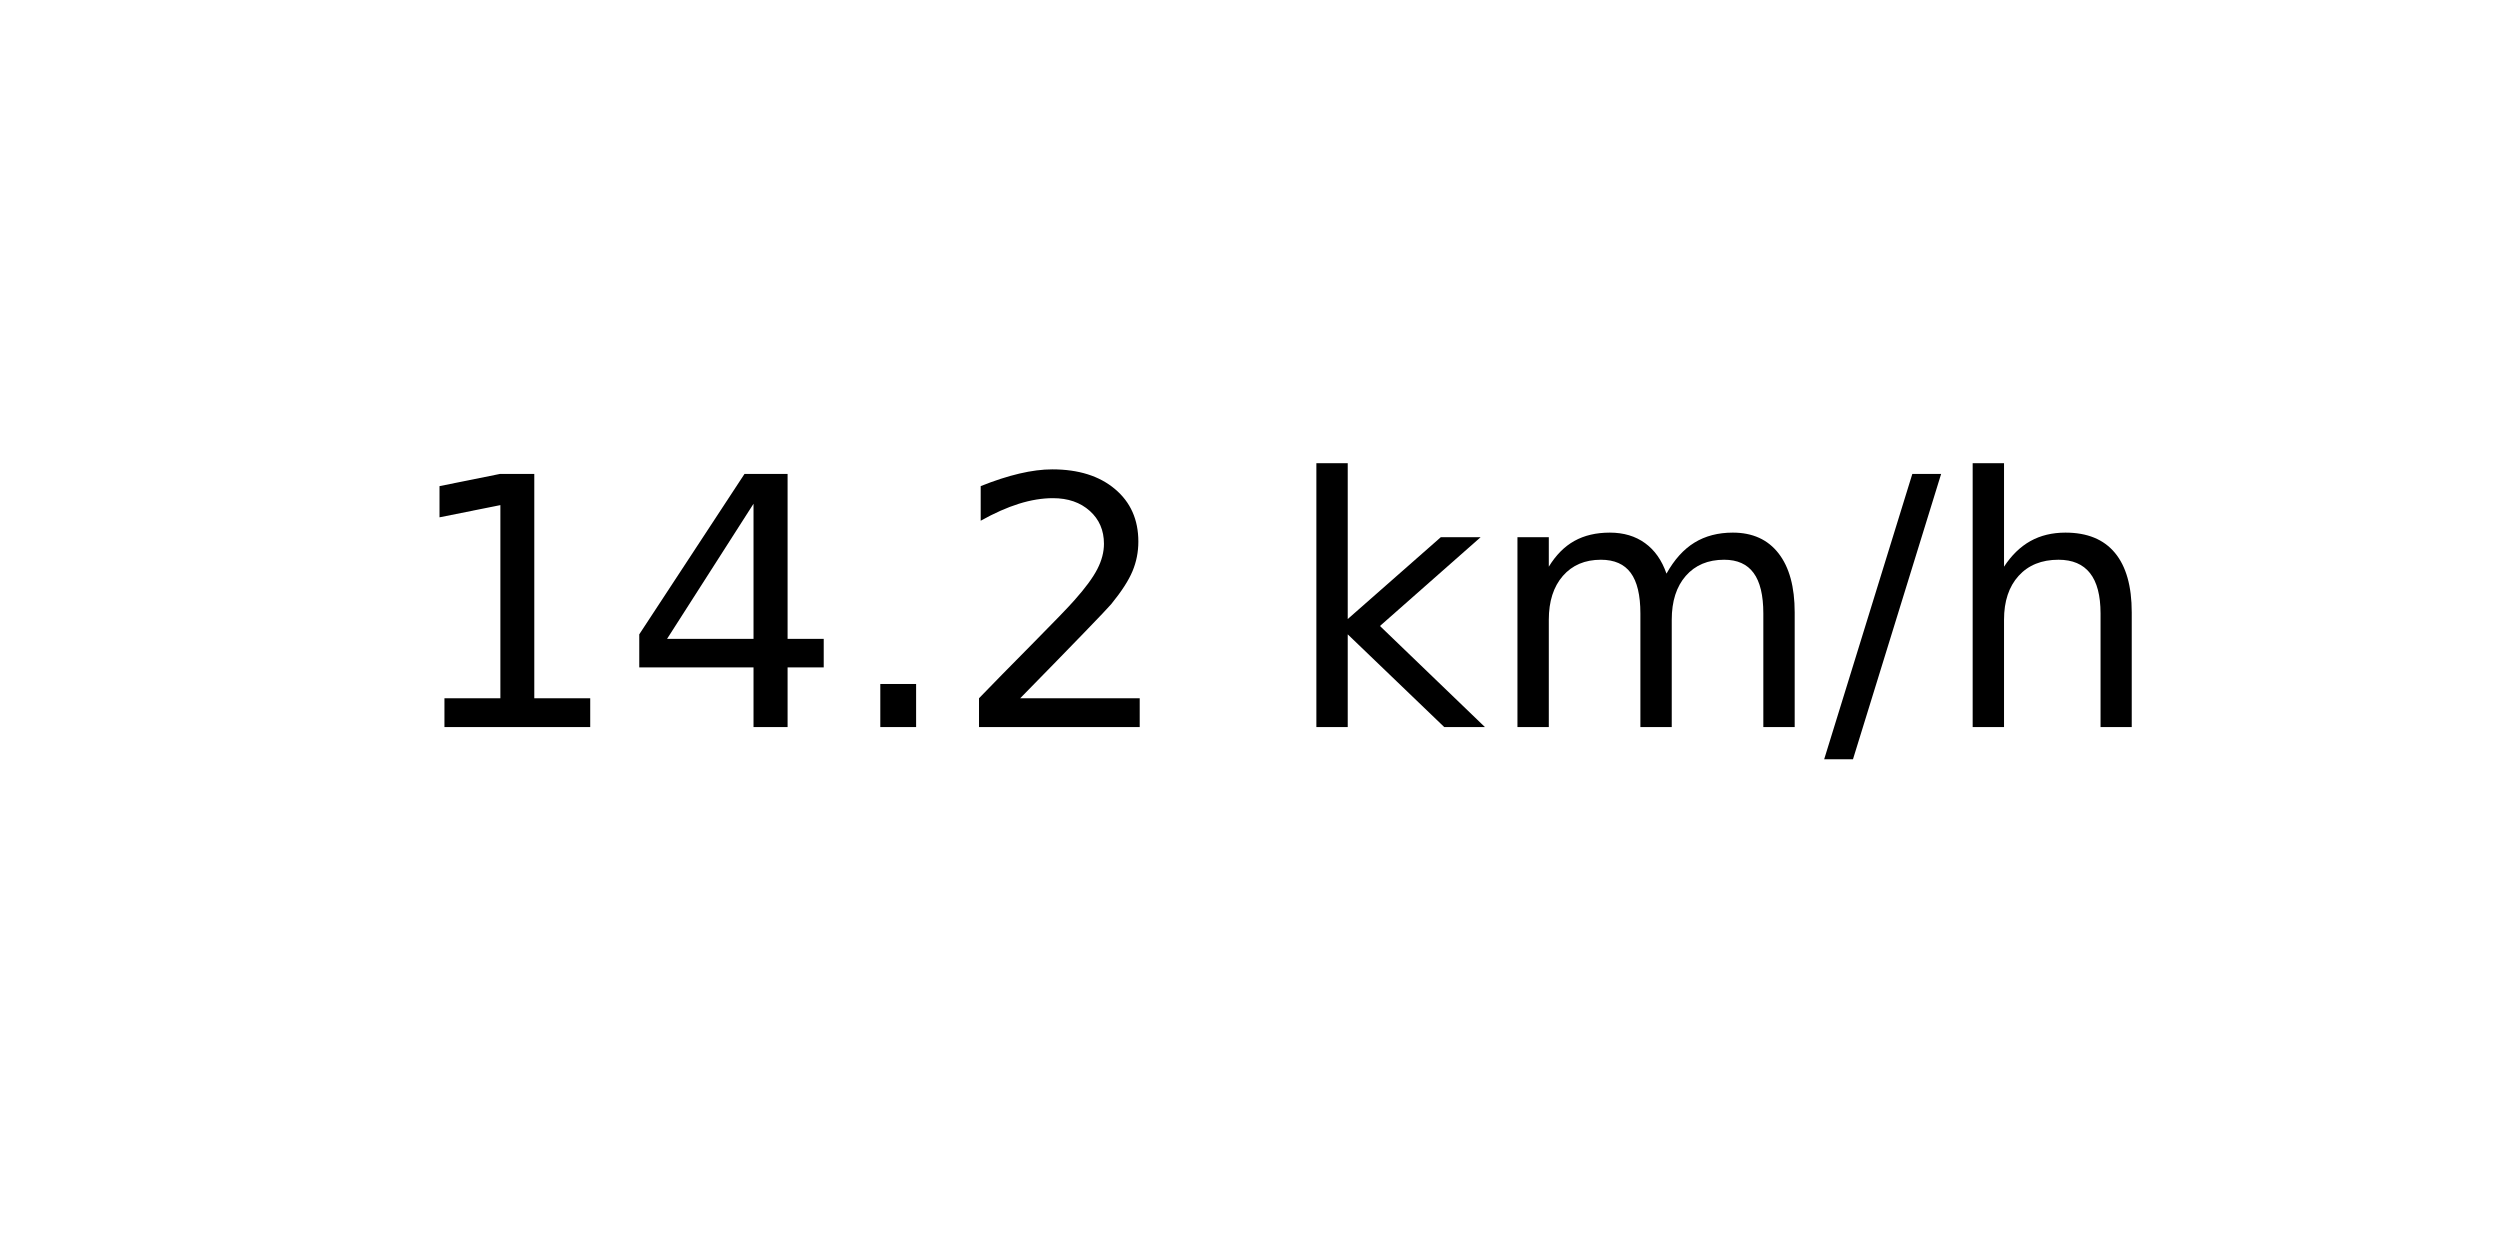
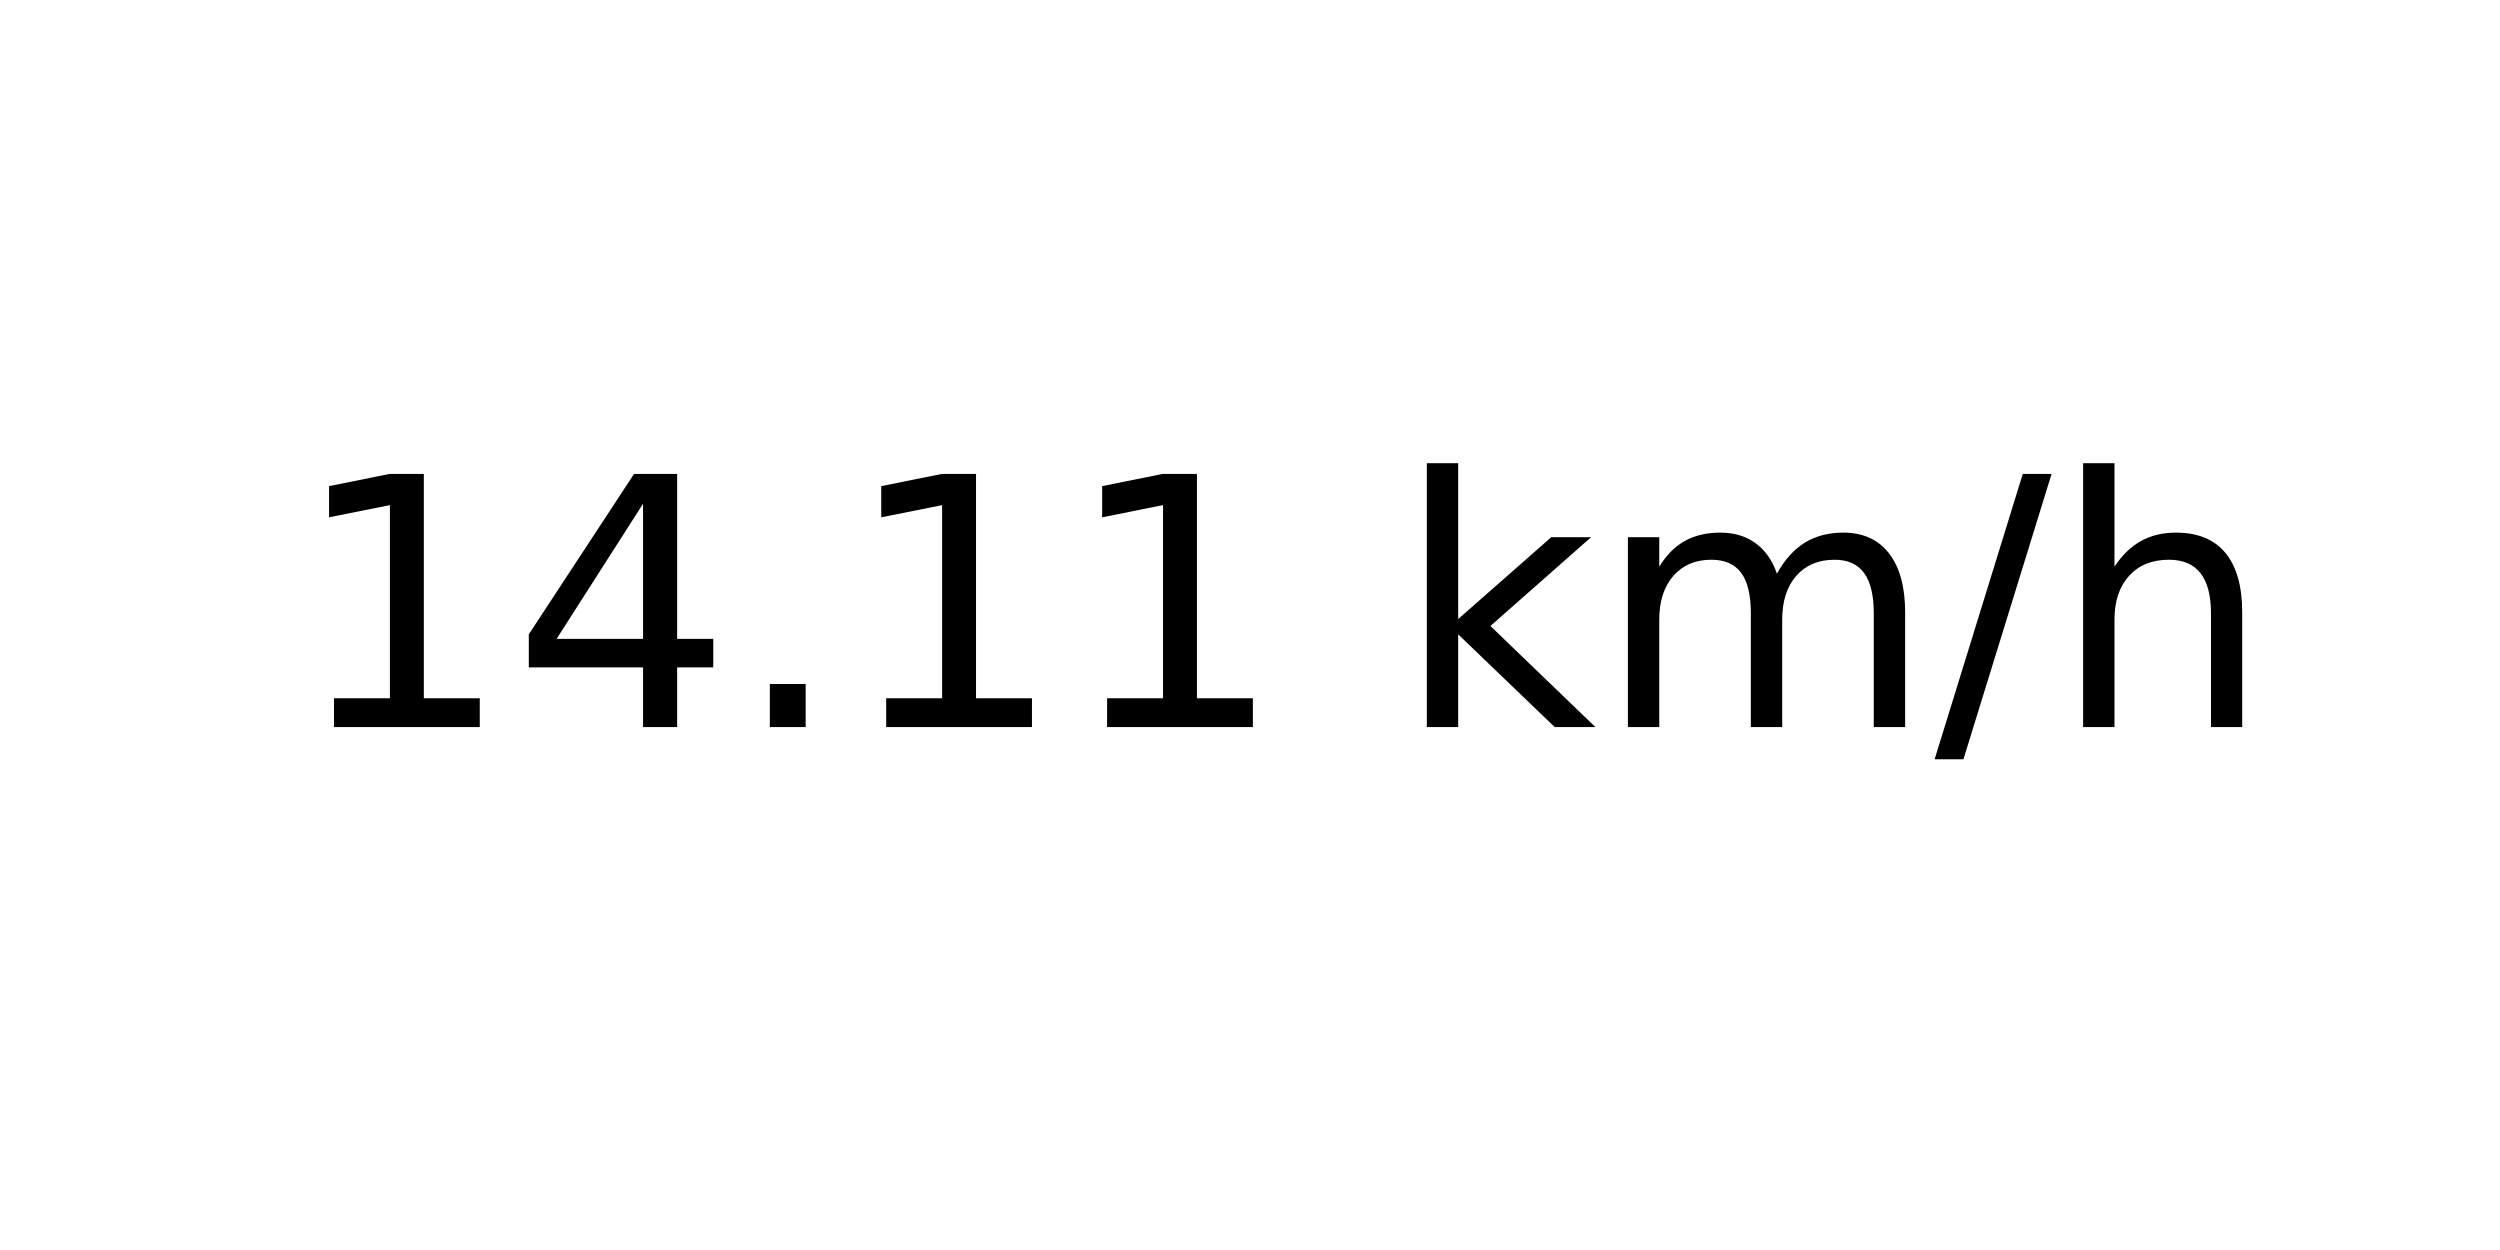
<svg xmlns="http://www.w3.org/2000/svg" xmlns:xlink="http://www.w3.org/1999/xlink" width="72pt" height="36pt" viewBox="0 0 72 36" version="1.1">
  <defs>
    <style type="text/css">*{stroke-linejoin: round; stroke-linecap: butt}</style>
  </defs>
  <g id="figure_1">
    <g id="axes_1">
      <g id="text_1">
-         <g transform="translate(11.55937 20.93937) scale(0.1 -0.1)">
+         <g transform="translate(8.378125 20.93937) scale(0.1 -0.1)">
          <defs>
            <path id="DejaVuSans-31" d="M 794 531  L 1825 531  L 1825 4091  L 703 3866  L 703 4441  L 1819 4666  L 2450 4666  L 2450 531  L 3481 531  L 3481 0  L 794 0  L 794 531  z " transform="scale(0.015625)" />
            <path id="DejaVuSans-34" d="M 2419 4116  L 825 1625  L 2419 1625  L 2419 4116  z M 2253 4666  L 3047 4666  L 3047 1625  L 3713 1625  L 3713 1100  L 3047 1100  L 3047 0  L 2419 0  L 2419 1100  L 313 1100  L 313 1709  L 2253 4666  z " transform="scale(0.015625)" />
            <path id="DejaVuSans-2e" d="M 684 794  L 1344 794  L 1344 0  L 684 0  L 684 794  z " transform="scale(0.015625)" />
-             <path id="DejaVuSans-32" d="M 1228 531  L 3431 531  L 3431 0  L 469 0  L 469 531  Q 828 903 1448 1529  Q 2069 2156 2228 2338  Q 2531 2678 2651 2914  Q 2772 3150 2772 3378  Q 2772 3750 2511 3984  Q 2250 4219 1831 4219  Q 1534 4219 1204 4116  Q 875 4013 500 3803  L 500 4441  Q 881 4594 1212 4672  Q 1544 4750 1819 4750  Q 2544 4750 2975 4387  Q 3406 4025 3406 3419  Q 3406 3131 3298 2873  Q 3191 2616 2906 2266  Q 2828 2175 2409 1742  Q 1991 1309 1228 531  z " transform="scale(0.015625)" />
            <path id="DejaVuSans-20" transform="scale(0.015625)" />
            <path id="DejaVuSans-6b" d="M 581 4863  L 1159 4863  L 1159 1991  L 2875 3500  L 3609 3500  L 1753 1863  L 3688 0  L 2938 0  L 1159 1709  L 1159 0  L 581 0  L 581 4863  z " transform="scale(0.015625)" />
            <path id="DejaVuSans-6d" d="M 3328 2828  Q 3544 3216 3844 3400  Q 4144 3584 4550 3584  Q 5097 3584 5394 3201  Q 5691 2819 5691 2113  L 5691 0  L 5113 0  L 5113 2094  Q 5113 2597 4934 2840  Q 4756 3084 4391 3084  Q 3944 3084 3684 2787  Q 3425 2491 3425 1978  L 3425 0  L 2847 0  L 2847 2094  Q 2847 2600 2669 2842  Q 2491 3084 2119 3084  Q 1678 3084 1418 2786  Q 1159 2488 1159 1978  L 1159 0  L 581 0  L 581 3500  L 1159 3500  L 1159 2956  Q 1356 3278 1631 3431  Q 1906 3584 2284 3584  Q 2666 3584 2933 3390  Q 3200 3197 3328 2828  z " transform="scale(0.015625)" />
            <path id="DejaVuSans-2f" d="M 1625 4666  L 2156 4666  L 531 -594  L 0 -594  L 1625 4666  z " transform="scale(0.015625)" />
            <path id="DejaVuSans-68" d="M 3513 2113  L 3513 0  L 2938 0  L 2938 2094  Q 2938 2591 2744 2837  Q 2550 3084 2163 3084  Q 1697 3084 1428 2787  Q 1159 2491 1159 1978  L 1159 0  L 581 0  L 581 4863  L 1159 4863  L 1159 2956  Q 1366 3272 1645 3428  Q 1925 3584 2291 3584  Q 2894 3584 3203 3211  Q 3513 2838 3513 2113  z " transform="scale(0.015625)" />
          </defs>
          <use xlink:href="#DejaVuSans-31" />
          <use xlink:href="#DejaVuSans-34" x="63.623" />
          <use xlink:href="#DejaVuSans-2e" x="127.246" />
-           <use xlink:href="#DejaVuSans-32" x="159.033" />
-           <use xlink:href="#DejaVuSans-20" x="222.656" />
-           <use xlink:href="#DejaVuSans-6b" x="254.443" />
-           <use xlink:href="#DejaVuSans-6d" x="312.354" />
-           <use xlink:href="#DejaVuSans-2f" x="409.766" />
-           <use xlink:href="#DejaVuSans-68" x="443.457" />
+           <use xlink:href="#DejaVuSans-31" x="159.033" />
+           <use xlink:href="#DejaVuSans-31" x="222.656" />
+           <use xlink:href="#DejaVuSans-20" x="286.279" />
+           <use xlink:href="#DejaVuSans-6b" x="318.066" />
+           <use xlink:href="#DejaVuSans-6d" x="375.977" />
+           <use xlink:href="#DejaVuSans-2f" x="473.389" />
+           <use xlink:href="#DejaVuSans-68" x="507.08" />
        </g>
      </g>
    </g>
  </g>
</svg>
